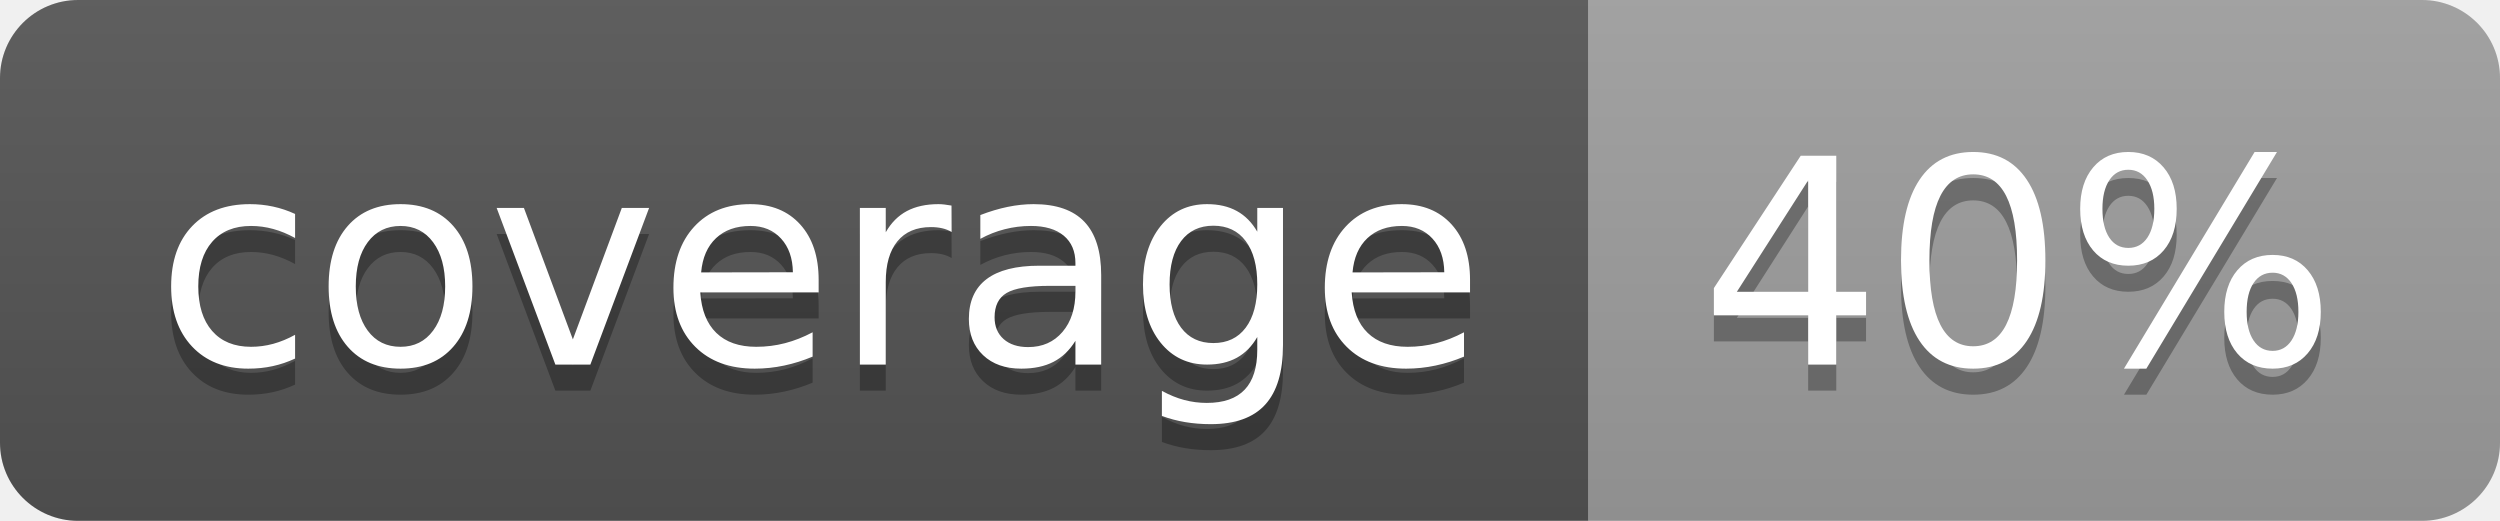
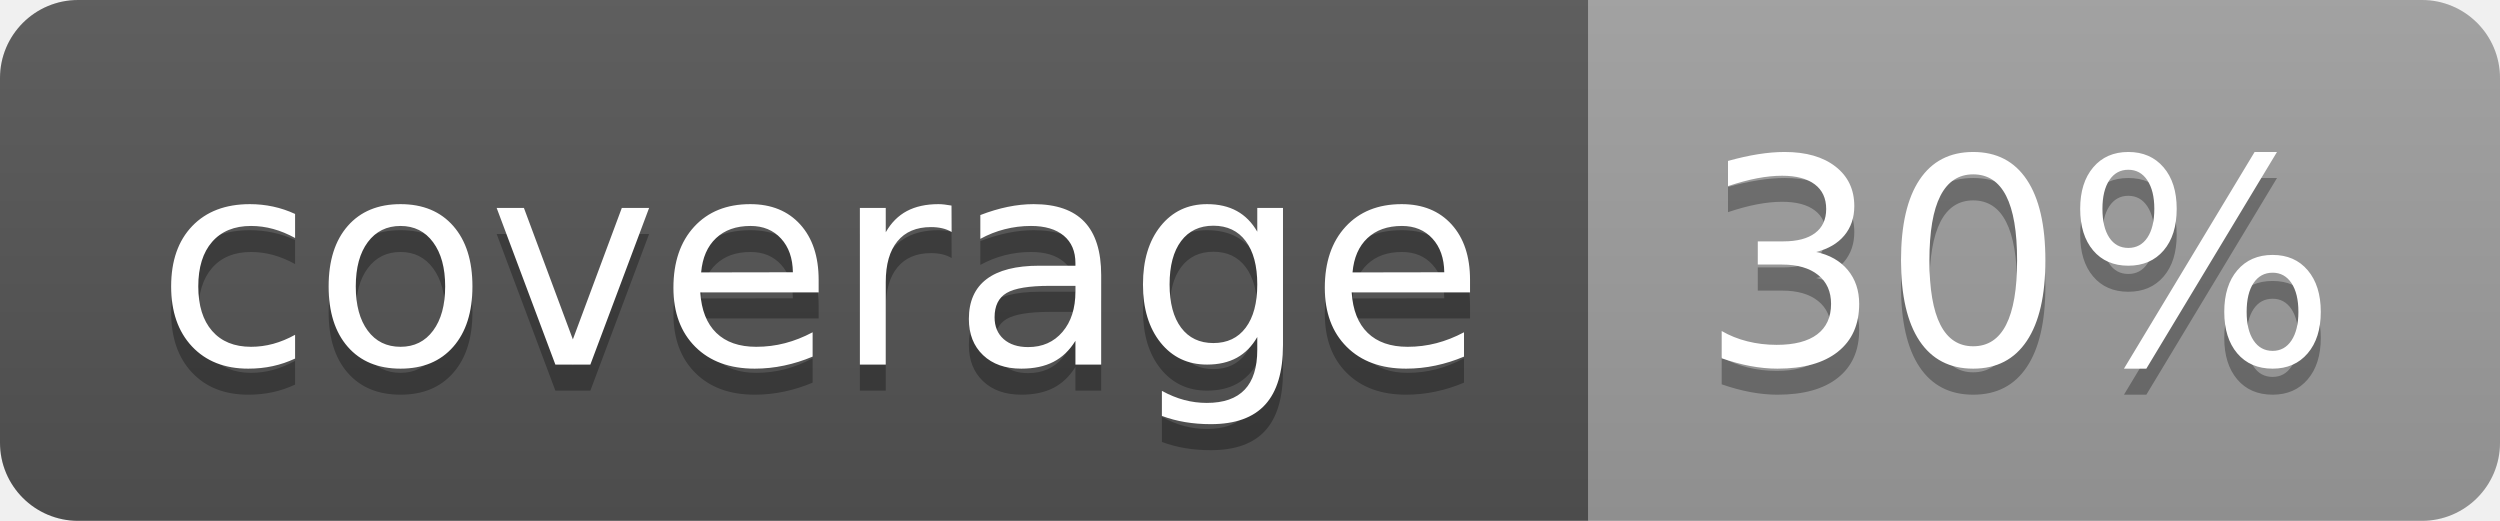
<svg xmlns="http://www.w3.org/2000/svg" width="96" height="20">
  <linearGradient id="b" x2="0" y2="100%">
    <stop offset="0" stop-color="#bbb" stop-opacity=".1" />
    <stop offset="1" stop-opacity=".1" />
  </linearGradient>
  <clipPath id="a">
    <rect width="96" height="20" rx="3" fill="#fff" />
  </clipPath>
  <g clip-path="url(#a)">
    <path fill="#555" d="M0 0h61v20H0z" />
    <path fill="#9F9F9F" d="M61 0h35v20H61z" />
    <path fill="url(#b)" d="M0 0h96v20H0z" />
  </g>
  <g fill="#fff" text-anchor="middle" font-family="DejaVu Sans,Verdana,Geneva,sans-serif" font-size="110">
    <text x="315" y="150" fill="#010101" fill-opacity=".3" transform="scale(.1)" textLength="510">coverage</text>
    <text x="315" y="140" transform="scale(.1)" textLength="510">coverage</text>
-     <text x="775" y="150" fill="#010101" fill-opacity=".3" transform="scale(.1)" textLength="250">40%</text>
-     <text x="775" y="140" transform="scale(.1)" textLength="250">40%</text>
+     <text x="775" y="150" fill="#010101" fill-opacity=".3" transform="scale(.1)" textLength="250">30%</text>
+     <text x="775" y="140" transform="scale(.1)" textLength="250">30%</text>
  </g>
</svg>
